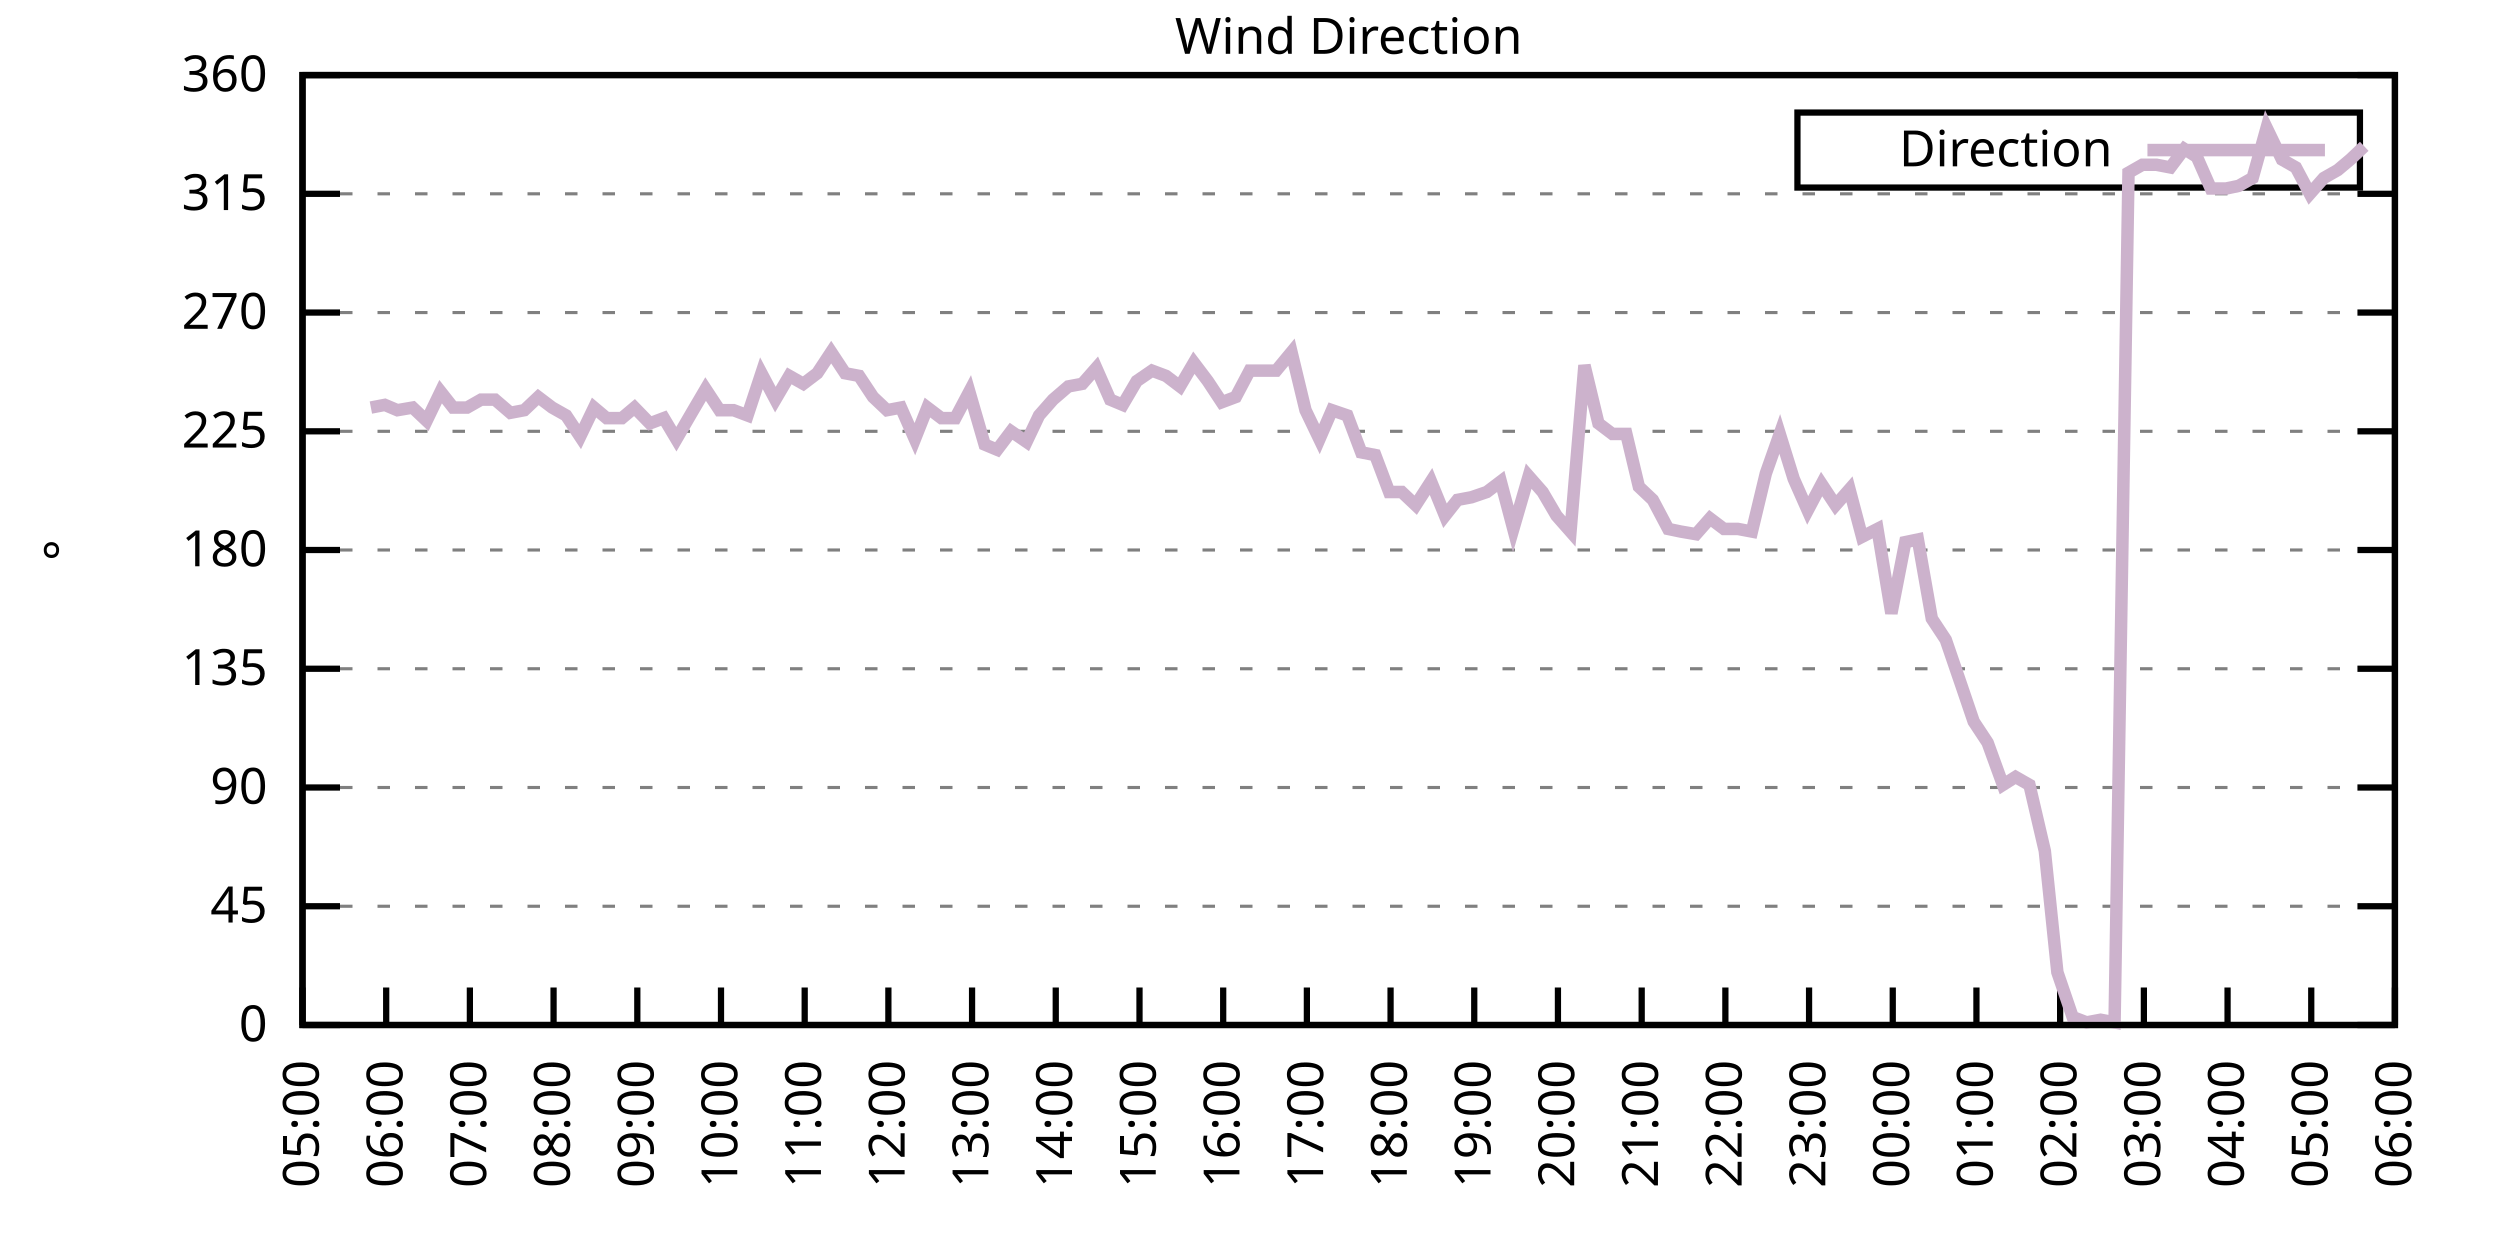
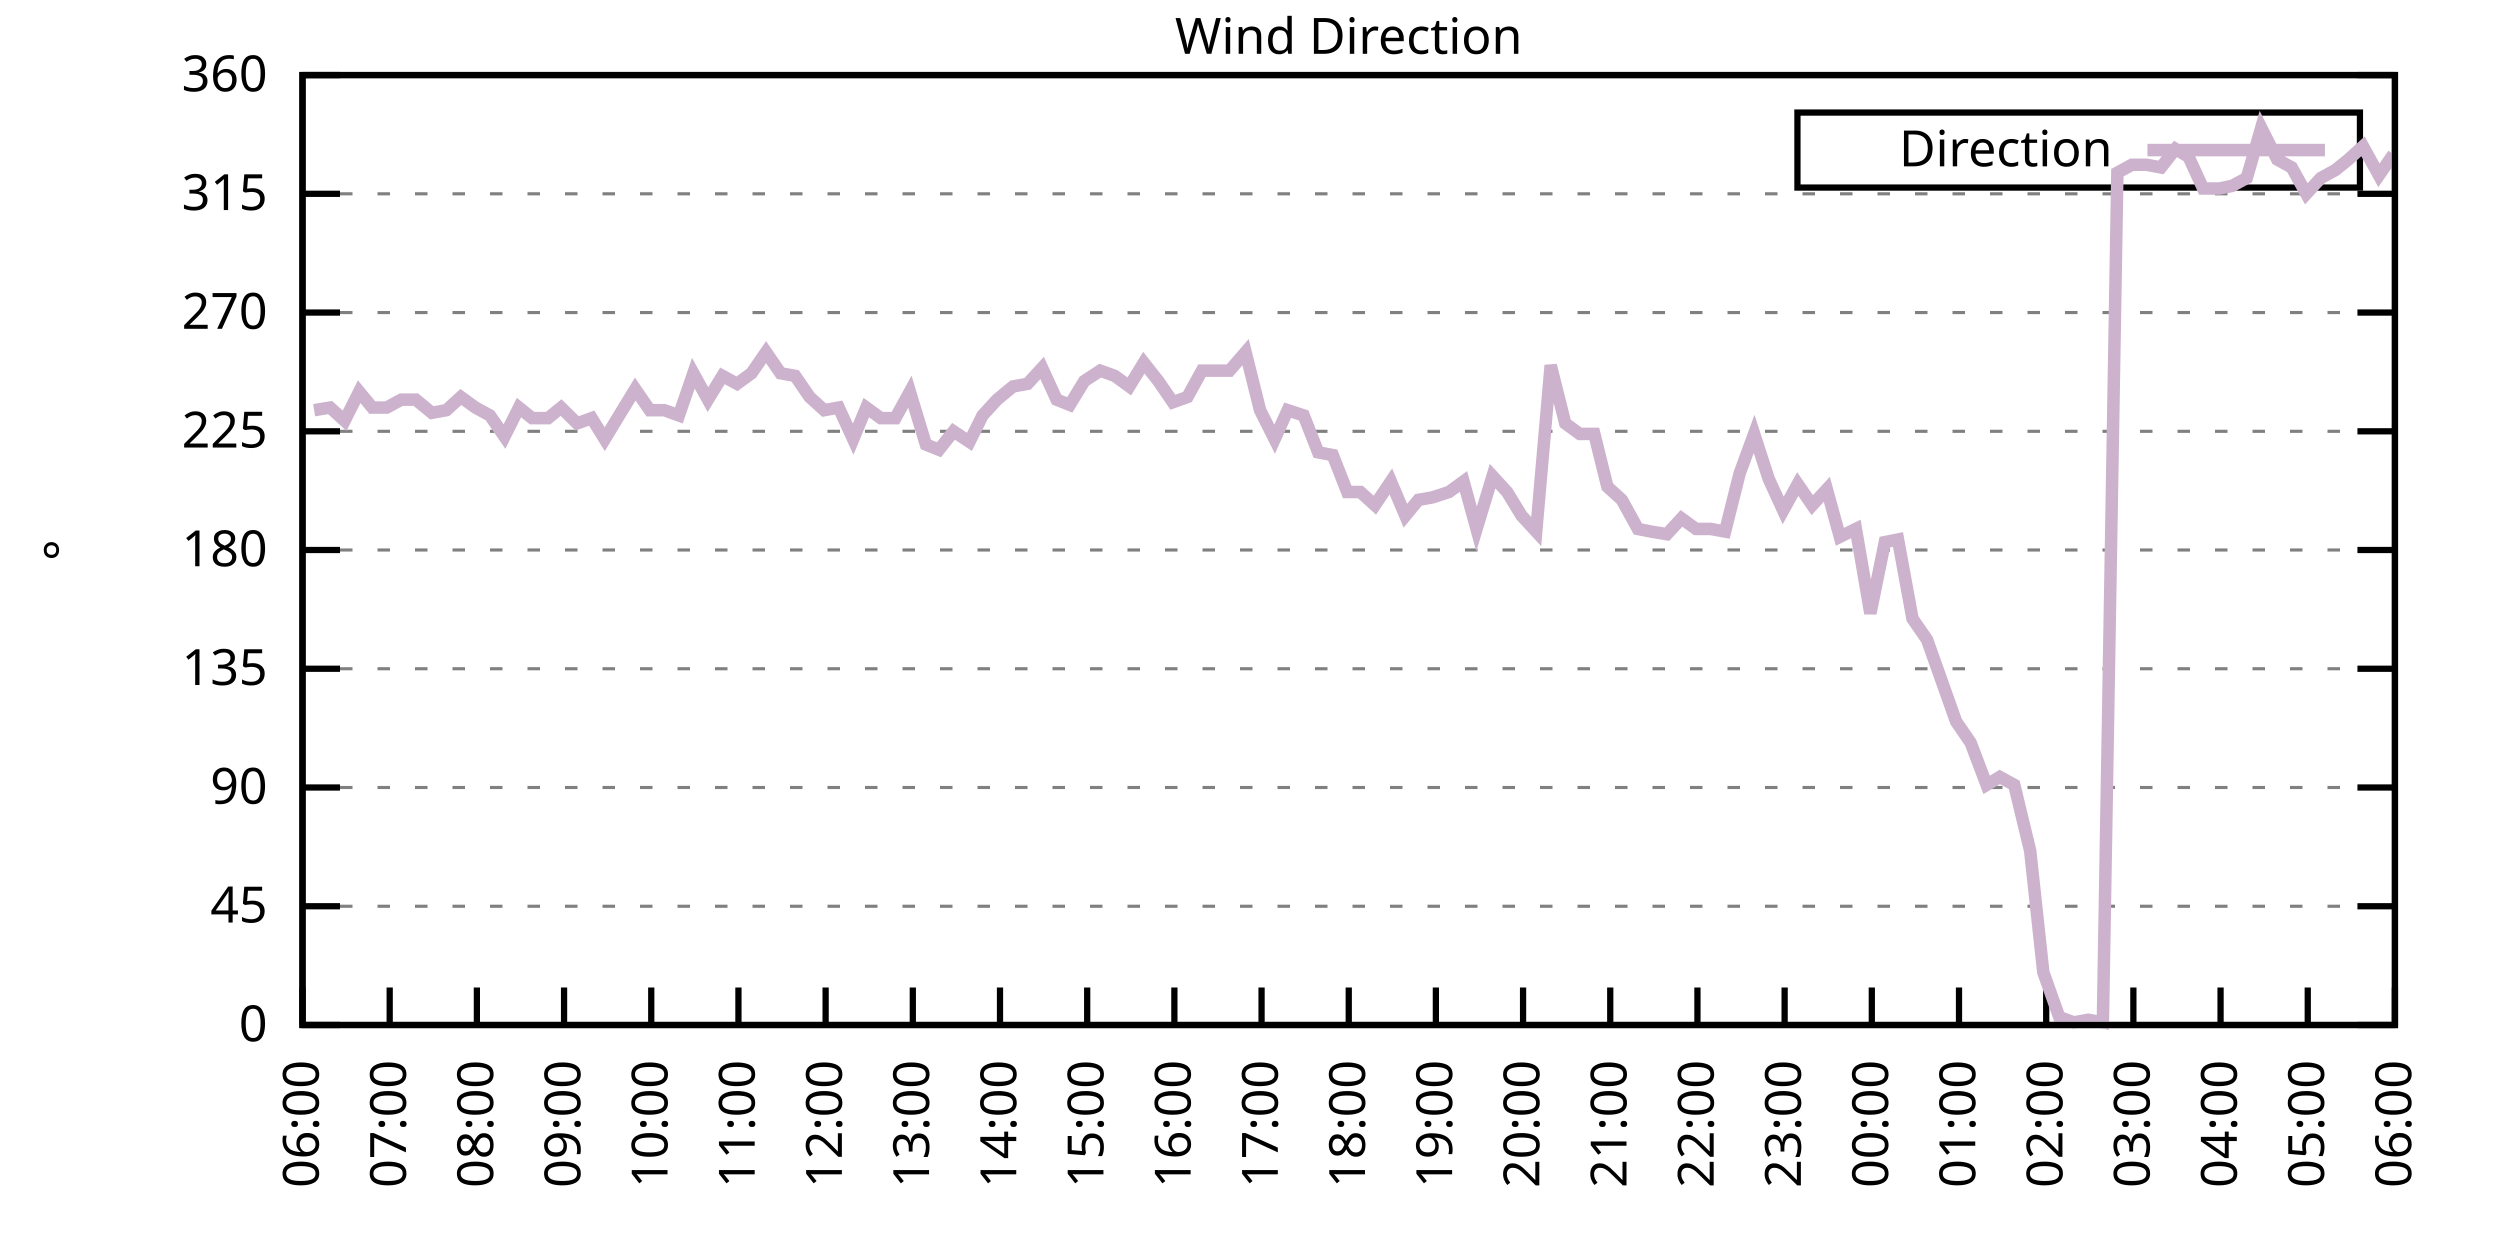
<svg xmlns="http://www.w3.org/2000/svg" xmlns:xlink="http://www.w3.org/1999/xlink" width="400" height="200" viewBox="0 0 400 200">
  <g id="gnuplot_canvas">
    <rect x="0" y="0" width="400" height="200" fill="none" />
    <defs>
      <circle id="gpDot" r="0.5" stroke-width="0.5" stroke="currentColor" />
      <path id="gpPt0" stroke-width="0.333" stroke="currentColor" d="M-1,0 h2 M0,-1 v2" />
      <path id="gpPt1" stroke-width="0.333" stroke="currentColor" d="M-1,-1 L1,1 M1,-1 L-1,1" />
      <path id="gpPt2" stroke-width="0.333" stroke="currentColor" d="M-1,0 L1,0 M0,-1 L0,1 M-1,-1 L1,1 M-1,1 L1,-1" />
      <rect id="gpPt3" stroke-width="0.333" stroke="currentColor" x="-1" y="-1" width="2" height="2" />
      <rect id="gpPt4" stroke-width="0.333" stroke="currentColor" fill="currentColor" x="-1" y="-1" width="2" height="2" />
      <circle id="gpPt5" stroke-width="0.333" stroke="currentColor" cx="0" cy="0" r="1" />
      <use xlink:href="#gpPt5" id="gpPt6" fill="currentColor" stroke="none" />
      <path id="gpPt7" stroke-width="0.333" stroke="currentColor" d="M0,-1.33 L-1.33,0.67 L1.33,0.67 z" />
      <use xlink:href="#gpPt7" id="gpPt8" fill="currentColor" stroke="none" />
      <use xlink:href="#gpPt7" id="gpPt9" stroke="currentColor" transform="rotate(180)" />
      <use xlink:href="#gpPt9" id="gpPt10" fill="currentColor" stroke="none" />
      <use xlink:href="#gpPt3" id="gpPt11" stroke="currentColor" transform="rotate(45)" />
      <use xlink:href="#gpPt11" id="gpPt12" fill="currentColor" stroke="none" />
      <path id="gpPt13" stroke-width="0.333" stroke="currentColor" d="M0,1.330 L1.265,0.411 L0.782,-1.067 L-0.782,-1.076 L-1.265,0.411 z" />
      <use xlink:href="#gpPt13" id="gpPt14" fill="currentColor" stroke="none" />
      <filter id="textbox" filterUnits="objectBoundingBox" x="0" y="0" height="1" width="1">
        <feFlood flood-color="white" flood-opacity="1" result="bgnd" />
        <feComposite in="SourceGraphic" in2="bgnd" operator="atop" />
      </filter>
      <filter id="greybox" filterUnits="objectBoundingBox" x="0" y="0" height="1" width="1">
        <feFlood flood-color="lightgrey" flood-opacity="1" result="grey" />
        <feComposite in="SourceGraphic" in2="grey" operator="atop" />
      </filter>
    </defs>
    <g fill="none" color="white" stroke="currentColor" stroke-width="1.00" stroke-linecap="butt" stroke-linejoin="miter">
</g>
    <g fill="none" color="black" stroke="currentColor" stroke-width="1.00" stroke-linecap="butt" stroke-linejoin="miter">
      <g stroke="none" shape-rendering="crispEdges">
        <polygon fill="rgb(255, 255, 255)" points="48.40,164.00 383.18,164.00 383.18,12.02 48.40,12.02 " />
      </g>
    </g>
    <g fill="none" color="black" stroke="currentColor" stroke-width="1.00" stroke-linecap="butt" stroke-linejoin="miter">
</g>
    <g fill="none" color="black" stroke="black" stroke-width="0.50" stroke-linecap="butt" stroke-linejoin="miter">
</g>
    <g fill="none" color="gray" stroke="currentColor" stroke-width="0.50" stroke-linecap="butt" stroke-linejoin="miter">
      <path stroke="gray" stroke-dasharray="2,4" class="gridline" d="M48.40,164.00 L383.19,164.00  " />
    </g>
    <g fill="none" color="gray" stroke="gray" stroke-width="1.00" stroke-linecap="butt" stroke-linejoin="miter">
</g>
    <g fill="none" color="black" stroke="currentColor" stroke-width="1.00" stroke-linecap="butt" stroke-linejoin="miter">
      <path stroke="black" d="M48.40,164.00 L54.40,164.00 M383.19,164.00 L377.19,164.00  " />
      <g transform="translate(42.80,166.60)" stroke="none" fill="black" font-family="Sans" font-size="8.00" text-anchor="end">
        <text>
          <tspan font-family="Sans"> 0</tspan>
        </text>
      </g>
    </g>
    <g fill="none" color="black" stroke="currentColor" stroke-width="1.00" stroke-linecap="butt" stroke-linejoin="miter">
</g>
    <g fill="none" color="black" stroke="black" stroke-width="0.50" stroke-linecap="butt" stroke-linejoin="miter">
</g>
    <g fill="none" color="gray" stroke="currentColor" stroke-width="0.50" stroke-linecap="butt" stroke-linejoin="miter">
      <path stroke="gray" stroke-dasharray="2,4" class="gridline" d="M48.40,145.00 L383.19,145.00  " />
    </g>
    <g fill="none" color="gray" stroke="gray" stroke-width="1.00" stroke-linecap="butt" stroke-linejoin="miter">
</g>
    <g fill="none" color="black" stroke="currentColor" stroke-width="1.00" stroke-linecap="butt" stroke-linejoin="miter">
      <path stroke="black" d="M48.40,145.00 L54.40,145.00 M383.19,145.00 L377.19,145.00  " />
      <g transform="translate(42.80,147.60)" stroke="none" fill="black" font-family="Sans" font-size="8.00" text-anchor="end">
        <text>
          <tspan font-family="Sans"> 45</tspan>
        </text>
      </g>
    </g>
    <g fill="none" color="black" stroke="currentColor" stroke-width="1.00" stroke-linecap="butt" stroke-linejoin="miter">
</g>
    <g fill="none" color="black" stroke="black" stroke-width="0.50" stroke-linecap="butt" stroke-linejoin="miter">
</g>
    <g fill="none" color="gray" stroke="currentColor" stroke-width="0.50" stroke-linecap="butt" stroke-linejoin="miter">
      <path stroke="gray" stroke-dasharray="2,4" class="gridline" d="M48.40,126.00 L383.19,126.00  " />
    </g>
    <g fill="none" color="gray" stroke="gray" stroke-width="1.00" stroke-linecap="butt" stroke-linejoin="miter">
</g>
    <g fill="none" color="black" stroke="currentColor" stroke-width="1.00" stroke-linecap="butt" stroke-linejoin="miter">
      <path stroke="black" d="M48.40,126.00 L54.40,126.00 M383.19,126.00 L377.19,126.00  " />
      <g transform="translate(42.80,128.60)" stroke="none" fill="black" font-family="Sans" font-size="8.00" text-anchor="end">
        <text>
          <tspan font-family="Sans"> 90</tspan>
        </text>
      </g>
    </g>
    <g fill="none" color="black" stroke="currentColor" stroke-width="1.00" stroke-linecap="butt" stroke-linejoin="miter">
</g>
    <g fill="none" color="black" stroke="black" stroke-width="0.50" stroke-linecap="butt" stroke-linejoin="miter">
</g>
    <g fill="none" color="gray" stroke="currentColor" stroke-width="0.50" stroke-linecap="butt" stroke-linejoin="miter">
      <path stroke="gray" stroke-dasharray="2,4" class="gridline" d="M48.40,107.00 L383.19,107.00  " />
    </g>
    <g fill="none" color="gray" stroke="gray" stroke-width="1.00" stroke-linecap="butt" stroke-linejoin="miter">
</g>
    <g fill="none" color="black" stroke="currentColor" stroke-width="1.00" stroke-linecap="butt" stroke-linejoin="miter">
      <path stroke="black" d="M48.40,107.00 L54.40,107.00 M383.19,107.00 L377.19,107.00  " />
      <g transform="translate(42.80,109.60)" stroke="none" fill="black" font-family="Sans" font-size="8.00" text-anchor="end">
        <text>
          <tspan font-family="Sans"> 135</tspan>
        </text>
      </g>
    </g>
    <g fill="none" color="black" stroke="currentColor" stroke-width="1.00" stroke-linecap="butt" stroke-linejoin="miter">
</g>
    <g fill="none" color="black" stroke="black" stroke-width="0.50" stroke-linecap="butt" stroke-linejoin="miter">
</g>
    <g fill="none" color="gray" stroke="currentColor" stroke-width="0.50" stroke-linecap="butt" stroke-linejoin="miter">
      <path stroke="gray" stroke-dasharray="2,4" class="gridline" d="M48.40,88.00 L383.19,88.00  " />
    </g>
    <g fill="none" color="gray" stroke="gray" stroke-width="1.00" stroke-linecap="butt" stroke-linejoin="miter">
</g>
    <g fill="none" color="black" stroke="currentColor" stroke-width="1.00" stroke-linecap="butt" stroke-linejoin="miter">
      <path stroke="black" d="M48.40,88.00 L54.40,88.00 M383.19,88.00 L377.19,88.00  " />
      <g transform="translate(42.80,90.60)" stroke="none" fill="black" font-family="Sans" font-size="8.00" text-anchor="end">
        <text>
          <tspan font-family="Sans"> 180</tspan>
        </text>
      </g>
    </g>
    <g fill="none" color="black" stroke="currentColor" stroke-width="1.00" stroke-linecap="butt" stroke-linejoin="miter">
</g>
    <g fill="none" color="black" stroke="black" stroke-width="0.50" stroke-linecap="butt" stroke-linejoin="miter">
</g>
    <g fill="none" color="gray" stroke="currentColor" stroke-width="0.50" stroke-linecap="butt" stroke-linejoin="miter">
      <path stroke="gray" stroke-dasharray="2,4" class="gridline" d="M48.40,69.01 L383.19,69.01  " />
    </g>
    <g fill="none" color="gray" stroke="gray" stroke-width="1.00" stroke-linecap="butt" stroke-linejoin="miter">
</g>
    <g fill="none" color="black" stroke="currentColor" stroke-width="1.00" stroke-linecap="butt" stroke-linejoin="miter">
      <path stroke="black" d="M48.40,69.01 L54.40,69.01 M383.19,69.01 L377.19,69.01  " />
      <g transform="translate(42.80,71.61)" stroke="none" fill="black" font-family="Sans" font-size="8.00" text-anchor="end">
        <text>
          <tspan font-family="Sans"> 225</tspan>
        </text>
      </g>
    </g>
    <g fill="none" color="black" stroke="currentColor" stroke-width="1.00" stroke-linecap="butt" stroke-linejoin="miter">
</g>
    <g fill="none" color="black" stroke="black" stroke-width="0.50" stroke-linecap="butt" stroke-linejoin="miter">
</g>
    <g fill="none" color="gray" stroke="currentColor" stroke-width="0.50" stroke-linecap="butt" stroke-linejoin="miter">
      <path stroke="gray" stroke-dasharray="2,4" class="gridline" d="M48.40,50.01 L383.19,50.01  " />
    </g>
    <g fill="none" color="gray" stroke="gray" stroke-width="1.00" stroke-linecap="butt" stroke-linejoin="miter">
</g>
    <g fill="none" color="black" stroke="currentColor" stroke-width="1.00" stroke-linecap="butt" stroke-linejoin="miter">
      <path stroke="black" d="M48.40,50.01 L54.40,50.01 M383.19,50.01 L377.19,50.01  " />
      <g transform="translate(42.80,52.61)" stroke="none" fill="black" font-family="Sans" font-size="8.00" text-anchor="end">
        <text>
          <tspan font-family="Sans"> 270</tspan>
        </text>
      </g>
    </g>
    <g fill="none" color="black" stroke="currentColor" stroke-width="1.00" stroke-linecap="butt" stroke-linejoin="miter">
</g>
    <g fill="none" color="black" stroke="black" stroke-width="0.50" stroke-linecap="butt" stroke-linejoin="miter">
</g>
    <g fill="none" color="gray" stroke="currentColor" stroke-width="0.50" stroke-linecap="butt" stroke-linejoin="miter">
      <path stroke="gray" stroke-dasharray="2,4" class="gridline" d="M48.40,31.01 L383.19,31.01  " />
    </g>
    <g fill="none" color="gray" stroke="gray" stroke-width="1.00" stroke-linecap="butt" stroke-linejoin="miter">
</g>
    <g fill="none" color="black" stroke="currentColor" stroke-width="1.00" stroke-linecap="butt" stroke-linejoin="miter">
      <path stroke="black" d="M48.40,31.01 L54.40,31.01 M383.19,31.01 L377.19,31.01  " />
      <g transform="translate(42.80,33.61)" stroke="none" fill="black" font-family="Sans" font-size="8.00" text-anchor="end">
        <text>
          <tspan font-family="Sans"> 315</tspan>
        </text>
      </g>
    </g>
    <g fill="none" color="black" stroke="currentColor" stroke-width="1.00" stroke-linecap="butt" stroke-linejoin="miter">
</g>
    <g fill="none" color="black" stroke="black" stroke-width="0.50" stroke-linecap="butt" stroke-linejoin="miter">
</g>
    <g fill="none" color="gray" stroke="currentColor" stroke-width="0.50" stroke-linecap="butt" stroke-linejoin="miter">
      <path stroke="gray" stroke-dasharray="2,4" class="gridline" d="M48.40,12.01 L383.19,12.01  " />
    </g>
    <g fill="none" color="gray" stroke="gray" stroke-width="1.00" stroke-linecap="butt" stroke-linejoin="miter">
</g>
    <g fill="none" color="black" stroke="currentColor" stroke-width="1.00" stroke-linecap="butt" stroke-linejoin="miter">
      <path stroke="black" d="M48.40,12.01 L54.40,12.01 M383.19,12.01 L377.19,12.01  " />
      <g transform="translate(42.80,14.61)" stroke="none" fill="black" font-family="Sans" font-size="8.00" text-anchor="end">
        <text>
          <tspan font-family="Sans"> 360</tspan>
        </text>
      </g>
    </g>
    <g fill="none" color="black" stroke="currentColor" stroke-width="1.00" stroke-linecap="butt" stroke-linejoin="miter">
      <path stroke="black" d="M48.40,164.00 L48.40,158.00  " />
      <g transform="translate(51.00,169.60) rotate(270.00)" stroke="none" fill="black" font-family="Sans" font-size="8.00" text-anchor="end">
        <text>
-           <tspan font-family="Sans">05:00</tspan>
-         </text>
-       </g>
-     </g>
-     <g fill="none" color="black" stroke="currentColor" stroke-width="1.00" stroke-linecap="butt" stroke-linejoin="miter">
-       <path stroke="black" d="M61.79,164.00 L61.79,158.00  " />
-       <g transform="translate(64.39,169.60) rotate(270.00)" stroke="none" fill="black" font-family="Sans" font-size="8.00" text-anchor="end">
-         <text>
          <tspan font-family="Sans">06:00</tspan>
        </text>
      </g>
    </g>
    <g fill="none" color="black" stroke="currentColor" stroke-width="1.00" stroke-linecap="butt" stroke-linejoin="miter">
-       <path stroke="black" d="M75.18,164.00 L75.18,158.00  " />
-       <g transform="translate(77.78,169.60) rotate(270.00)" stroke="none" fill="black" font-family="Sans" font-size="8.00" text-anchor="end">
+       <path stroke="black" d="M62.35,164.00 L62.35,158.00  " />
+       <g transform="translate(64.95,169.60) rotate(270.00)" stroke="none" fill="black" font-family="Sans" font-size="8.00" text-anchor="end">
        <text>
          <tspan font-family="Sans">07:00</tspan>
        </text>
      </g>
    </g>
    <g fill="none" color="black" stroke="currentColor" stroke-width="1.00" stroke-linecap="butt" stroke-linejoin="miter">
-       <path stroke="black" d="M88.57,164.00 L88.57,158.00  " />
-       <g transform="translate(91.17,169.60) rotate(270.00)" stroke="none" fill="black" font-family="Sans" font-size="8.00" text-anchor="end">
+       <path stroke="black" d="M76.30,164.00 L76.30,158.00  " />
+       <g transform="translate(78.90,169.60) rotate(270.00)" stroke="none" fill="black" font-family="Sans" font-size="8.00" text-anchor="end">
        <text>
          <tspan font-family="Sans">08:00</tspan>
        </text>
      </g>
    </g>
    <g fill="none" color="black" stroke="currentColor" stroke-width="1.00" stroke-linecap="butt" stroke-linejoin="miter">
-       <path stroke="black" d="M101.97,164.00 L101.97,158.00  " />
-       <g transform="translate(104.57,169.60) rotate(270.00)" stroke="none" fill="black" font-family="Sans" font-size="8.00" text-anchor="end">
+       <path stroke="black" d="M90.25,164.00 L90.25,158.00  " />
+       <g transform="translate(92.85,169.60) rotate(270.00)" stroke="none" fill="black" font-family="Sans" font-size="8.00" text-anchor="end">
        <text>
          <tspan font-family="Sans">09:00</tspan>
        </text>
      </g>
    </g>
    <g fill="none" color="black" stroke="currentColor" stroke-width="1.00" stroke-linecap="butt" stroke-linejoin="miter">
-       <path stroke="black" d="M115.36,164.00 L115.36,158.00  " />
-       <g transform="translate(117.96,169.60) rotate(270.00)" stroke="none" fill="black" font-family="Sans" font-size="8.00" text-anchor="end">
+       <path stroke="black" d="M104.20,164.00 L104.20,158.00  " />
+       <g transform="translate(106.80,169.60) rotate(270.00)" stroke="none" fill="black" font-family="Sans" font-size="8.00" text-anchor="end">
        <text>
          <tspan font-family="Sans">10:00</tspan>
        </text>
      </g>
    </g>
    <g fill="none" color="black" stroke="currentColor" stroke-width="1.00" stroke-linecap="butt" stroke-linejoin="miter">
-       <path stroke="black" d="M128.75,164.00 L128.75,158.00  " />
-       <g transform="translate(131.35,169.60) rotate(270.00)" stroke="none" fill="black" font-family="Sans" font-size="8.00" text-anchor="end">
+       <path stroke="black" d="M118.15,164.00 L118.15,158.00  " />
+       <g transform="translate(120.75,169.60) rotate(270.00)" stroke="none" fill="black" font-family="Sans" font-size="8.00" text-anchor="end">
        <text>
          <tspan font-family="Sans">11:00</tspan>
        </text>
      </g>
    </g>
    <g fill="none" color="black" stroke="currentColor" stroke-width="1.00" stroke-linecap="butt" stroke-linejoin="miter">
-       <path stroke="black" d="M142.14,164.00 L142.14,158.00  " />
-       <g transform="translate(144.74,169.60) rotate(270.00)" stroke="none" fill="black" font-family="Sans" font-size="8.00" text-anchor="end">
+       <path stroke="black" d="M132.10,164.00 L132.10,158.00  " />
+       <g transform="translate(134.70,169.60) rotate(270.00)" stroke="none" fill="black" font-family="Sans" font-size="8.00" text-anchor="end">
        <text>
          <tspan font-family="Sans">12:00</tspan>
        </text>
      </g>
    </g>
    <g fill="none" color="black" stroke="currentColor" stroke-width="1.00" stroke-linecap="butt" stroke-linejoin="miter">
-       <path stroke="black" d="M155.53,164.00 L155.53,158.00  " />
-       <g transform="translate(158.13,169.60) rotate(270.00)" stroke="none" fill="black" font-family="Sans" font-size="8.00" text-anchor="end">
+       <path stroke="black" d="M146.05,164.00 L146.05,158.00  " />
+       <g transform="translate(148.65,169.60) rotate(270.00)" stroke="none" fill="black" font-family="Sans" font-size="8.00" text-anchor="end">
        <text>
          <tspan font-family="Sans">13:00</tspan>
        </text>
      </g>
    </g>
    <g fill="none" color="black" stroke="currentColor" stroke-width="1.00" stroke-linecap="butt" stroke-linejoin="miter">
-       <path stroke="black" d="M168.92,164.00 L168.92,158.00  " />
-       <g transform="translate(171.52,169.60) rotate(270.00)" stroke="none" fill="black" font-family="Sans" font-size="8.00" text-anchor="end">
+       <path stroke="black" d="M160.00,164.00 L160.00,158.00  " />
+       <g transform="translate(162.60,169.60) rotate(270.00)" stroke="none" fill="black" font-family="Sans" font-size="8.00" text-anchor="end">
        <text>
          <tspan font-family="Sans">14:00</tspan>
        </text>
      </g>
    </g>
    <g fill="none" color="black" stroke="currentColor" stroke-width="1.00" stroke-linecap="butt" stroke-linejoin="miter">
-       <path stroke="black" d="M182.32,164.00 L182.32,158.00  " />
-       <g transform="translate(184.92,169.60) rotate(270.00)" stroke="none" fill="black" font-family="Sans" font-size="8.00" text-anchor="end">
+       <path stroke="black" d="M173.95,164.00 L173.95,158.00  " />
+       <g transform="translate(176.55,169.60) rotate(270.00)" stroke="none" fill="black" font-family="Sans" font-size="8.00" text-anchor="end">
        <text>
          <tspan font-family="Sans">15:00</tspan>
        </text>
      </g>
    </g>
    <g fill="none" color="black" stroke="currentColor" stroke-width="1.00" stroke-linecap="butt" stroke-linejoin="miter">
-       <path stroke="black" d="M195.71,164.00 L195.71,158.00  " />
-       <g transform="translate(198.31,169.60) rotate(270.00)" stroke="none" fill="black" font-family="Sans" font-size="8.00" text-anchor="end">
+       <path stroke="black" d="M187.90,164.00 L187.90,158.00  " />
+       <g transform="translate(190.50,169.60) rotate(270.00)" stroke="none" fill="black" font-family="Sans" font-size="8.00" text-anchor="end">
        <text>
          <tspan font-family="Sans">16:00</tspan>
        </text>
      </g>
    </g>
    <g fill="none" color="black" stroke="currentColor" stroke-width="1.00" stroke-linecap="butt" stroke-linejoin="miter">
-       <path stroke="black" d="M209.10,164.00 L209.10,158.00  " />
-       <g transform="translate(211.70,169.60) rotate(270.00)" stroke="none" fill="black" font-family="Sans" font-size="8.00" text-anchor="end">
+       <path stroke="black" d="M201.85,164.00 L201.85,158.00  " />
+       <g transform="translate(204.45,169.60) rotate(270.00)" stroke="none" fill="black" font-family="Sans" font-size="8.00" text-anchor="end">
        <text>
          <tspan font-family="Sans">17:00</tspan>
        </text>
      </g>
    </g>
    <g fill="none" color="black" stroke="currentColor" stroke-width="1.00" stroke-linecap="butt" stroke-linejoin="miter">
-       <path stroke="black" d="M222.49,164.00 L222.49,158.00  " />
-       <g transform="translate(225.09,169.60) rotate(270.00)" stroke="none" fill="black" font-family="Sans" font-size="8.00" text-anchor="end">
+       <path stroke="black" d="M215.80,164.00 L215.80,158.00  " />
+       <g transform="translate(218.40,169.60) rotate(270.00)" stroke="none" fill="black" font-family="Sans" font-size="8.00" text-anchor="end">
        <text>
          <tspan font-family="Sans">18:00</tspan>
        </text>
      </g>
    </g>
    <g fill="none" color="black" stroke="currentColor" stroke-width="1.00" stroke-linecap="butt" stroke-linejoin="miter">
-       <path stroke="black" d="M235.88,164.00 L235.88,158.00  " />
-       <g transform="translate(238.48,169.60) rotate(270.00)" stroke="none" fill="black" font-family="Sans" font-size="8.00" text-anchor="end">
+       <path stroke="black" d="M229.74,164.00 L229.74,158.00  " />
+       <g transform="translate(232.34,169.60) rotate(270.00)" stroke="none" fill="black" font-family="Sans" font-size="8.00" text-anchor="end">
        <text>
          <tspan font-family="Sans">19:00</tspan>
        </text>
      </g>
    </g>
    <g fill="none" color="black" stroke="currentColor" stroke-width="1.00" stroke-linecap="butt" stroke-linejoin="miter">
-       <path stroke="black" d="M249.27,164.00 L249.27,158.00  " />
-       <g transform="translate(251.87,169.60) rotate(270.00)" stroke="none" fill="black" font-family="Sans" font-size="8.00" text-anchor="end">
+       <path stroke="black" d="M243.69,164.00 L243.69,158.00  " />
+       <g transform="translate(246.29,169.60) rotate(270.00)" stroke="none" fill="black" font-family="Sans" font-size="8.00" text-anchor="end">
        <text>
          <tspan font-family="Sans">20:00</tspan>
        </text>
      </g>
    </g>
    <g fill="none" color="black" stroke="currentColor" stroke-width="1.00" stroke-linecap="butt" stroke-linejoin="miter">
-       <path stroke="black" d="M262.67,164.00 L262.67,158.00  " />
-       <g transform="translate(265.27,169.60) rotate(270.00)" stroke="none" fill="black" font-family="Sans" font-size="8.00" text-anchor="end">
+       <path stroke="black" d="M257.64,164.00 L257.64,158.00  " />
+       <g transform="translate(260.24,169.60) rotate(270.00)" stroke="none" fill="black" font-family="Sans" font-size="8.00" text-anchor="end">
        <text>
          <tspan font-family="Sans">21:00</tspan>
        </text>
      </g>
    </g>
    <g fill="none" color="black" stroke="currentColor" stroke-width="1.00" stroke-linecap="butt" stroke-linejoin="miter">
-       <path stroke="black" d="M276.06,164.00 L276.06,158.00  " />
-       <g transform="translate(278.66,169.60) rotate(270.00)" stroke="none" fill="black" font-family="Sans" font-size="8.00" text-anchor="end">
+       <path stroke="black" d="M271.59,164.00 L271.59,158.00  " />
+       <g transform="translate(274.19,169.60) rotate(270.00)" stroke="none" fill="black" font-family="Sans" font-size="8.00" text-anchor="end">
        <text>
          <tspan font-family="Sans">22:00</tspan>
        </text>
      </g>
    </g>
    <g fill="none" color="black" stroke="currentColor" stroke-width="1.00" stroke-linecap="butt" stroke-linejoin="miter">
-       <path stroke="black" d="M289.45,164.00 L289.45,158.00  " />
-       <g transform="translate(292.05,169.60) rotate(270.00)" stroke="none" fill="black" font-family="Sans" font-size="8.00" text-anchor="end">
+       <path stroke="black" d="M285.54,164.00 L285.54,158.00  " />
+       <g transform="translate(288.14,169.60) rotate(270.00)" stroke="none" fill="black" font-family="Sans" font-size="8.00" text-anchor="end">
        <text>
          <tspan font-family="Sans">23:00</tspan>
        </text>
      </g>
    </g>
    <g fill="none" color="black" stroke="currentColor" stroke-width="1.00" stroke-linecap="butt" stroke-linejoin="miter">
-       <path stroke="black" d="M302.84,164.00 L302.84,158.00  " />
-       <g transform="translate(305.44,169.60) rotate(270.00)" stroke="none" fill="black" font-family="Sans" font-size="8.00" text-anchor="end">
+       <path stroke="black" d="M299.49,164.00 L299.49,158.00  " />
+       <g transform="translate(302.09,169.60) rotate(270.00)" stroke="none" fill="black" font-family="Sans" font-size="8.00" text-anchor="end">
        <text>
          <tspan font-family="Sans">00:00</tspan>
        </text>
      </g>
    </g>
    <g fill="none" color="black" stroke="currentColor" stroke-width="1.00" stroke-linecap="butt" stroke-linejoin="miter">
-       <path stroke="black" d="M316.23,164.00 L316.23,158.00  " />
-       <g transform="translate(318.83,169.60) rotate(270.00)" stroke="none" fill="black" font-family="Sans" font-size="8.00" text-anchor="end">
+       <path stroke="black" d="M313.44,164.00 L313.44,158.00  " />
+       <g transform="translate(316.04,169.60) rotate(270.00)" stroke="none" fill="black" font-family="Sans" font-size="8.00" text-anchor="end">
        <text>
          <tspan font-family="Sans">01:00</tspan>
        </text>
      </g>
    </g>
    <g fill="none" color="black" stroke="currentColor" stroke-width="1.00" stroke-linecap="butt" stroke-linejoin="miter">
-       <path stroke="black" d="M329.62,164.00 L329.62,158.00  " />
-       <g transform="translate(332.22,169.60) rotate(270.00)" stroke="none" fill="black" font-family="Sans" font-size="8.00" text-anchor="end">
+       <path stroke="black" d="M327.39,164.00 L327.39,158.00  " />
+       <g transform="translate(329.99,169.60) rotate(270.00)" stroke="none" fill="black" font-family="Sans" font-size="8.00" text-anchor="end">
        <text>
          <tspan font-family="Sans">02:00</tspan>
        </text>
      </g>
    </g>
    <g fill="none" color="black" stroke="currentColor" stroke-width="1.00" stroke-linecap="butt" stroke-linejoin="miter">
-       <path stroke="black" d="M343.02,164.00 L343.02,158.00  " />
-       <g transform="translate(345.62,169.60) rotate(270.00)" stroke="none" fill="black" font-family="Sans" font-size="8.00" text-anchor="end">
+       <path stroke="black" d="M341.34,164.00 L341.34,158.00  " />
+       <g transform="translate(343.94,169.60) rotate(270.00)" stroke="none" fill="black" font-family="Sans" font-size="8.00" text-anchor="end">
        <text>
          <tspan font-family="Sans">03:00</tspan>
        </text>
      </g>
    </g>
    <g fill="none" color="black" stroke="currentColor" stroke-width="1.00" stroke-linecap="butt" stroke-linejoin="miter">
-       <path stroke="black" d="M356.41,164.00 L356.41,158.00  " />
-       <g transform="translate(359.01,169.60) rotate(270.00)" stroke="none" fill="black" font-family="Sans" font-size="8.00" text-anchor="end">
+       <path stroke="black" d="M355.29,164.00 L355.29,158.00  " />
+       <g transform="translate(357.89,169.60) rotate(270.00)" stroke="none" fill="black" font-family="Sans" font-size="8.00" text-anchor="end">
        <text>
          <tspan font-family="Sans">04:00</tspan>
        </text>
      </g>
    </g>
    <g fill="none" color="black" stroke="currentColor" stroke-width="1.00" stroke-linecap="butt" stroke-linejoin="miter">
-       <path stroke="black" d="M369.80,164.00 L369.80,158.00  " />
-       <g transform="translate(372.40,169.60) rotate(270.00)" stroke="none" fill="black" font-family="Sans" font-size="8.00" text-anchor="end">
+       <path stroke="black" d="M369.24,164.00 L369.24,158.00  " />
+       <g transform="translate(371.84,169.60) rotate(270.00)" stroke="none" fill="black" font-family="Sans" font-size="8.00" text-anchor="end">
        <text>
          <tspan font-family="Sans">05:00</tspan>
        </text>
      </g>
    </g>
    <g fill="none" color="black" stroke="currentColor" stroke-width="1.00" stroke-linecap="butt" stroke-linejoin="miter">
      <path stroke="black" d="M383.19,164.00 L383.19,158.00  " />
      <g transform="translate(385.79,169.60) rotate(270.00)" stroke="none" fill="black" font-family="Sans" font-size="8.00" text-anchor="end">
        <text>
          <tspan font-family="Sans">06:00</tspan>
        </text>
      </g>
    </g>
    <g fill="none" color="black" stroke="currentColor" stroke-width="1.00" stroke-linecap="butt" stroke-linejoin="miter">
</g>
    <g fill="none" color="black" stroke="currentColor" stroke-width="1.00" stroke-linecap="butt" stroke-linejoin="miter">
      <path stroke="black" d="M48.40,12.01 L48.40,164.00 L383.19,164.00 L383.19,12.01 L48.40,12.01 Z  " />
    </g>
    <g fill="none" color="black" stroke="currentColor" stroke-width="1.00" stroke-linecap="butt" stroke-linejoin="miter">
</g>
    <g fill="none" color="black" stroke="currentColor" stroke-width="1.00" stroke-linecap="butt" stroke-linejoin="miter">
      <path stroke="black" d="M287.59,30.01 L287.59,18.01 L377.59,18.01 L377.59,30.01 L287.59,30.01 Z  " />
    </g>
    <g id="Wind_direction_plot_1">
      <g fill="none" color="white" stroke="black" stroke-width="2.00" stroke-linecap="butt" stroke-linejoin="miter">
</g>
      <g fill="none" color="black" stroke="currentColor" stroke-width="2.00" stroke-linecap="butt" stroke-linejoin="miter">
        <g transform="translate(337.99,26.61)" stroke="none" fill="black" font-family="Sans" font-size="8.00" text-anchor="end">
          <text>
            <tspan font-family="Sans">Direction</tspan>
          </text>
        </g>
      </g>
      <g fill="none" color="black" stroke="currentColor" stroke-width="2.00" stroke-linecap="butt" stroke-linejoin="miter">
-         <path stroke="rgb(204, 178, 204)" d="M343.59,24.01 L371.99,24.01 M59.34,65.21 L61.57,64.78 L63.58,65.63 L66.03,65.21 L68.26,67.32 L70.50,62.67   L72.50,65.21 L74.74,65.21 L76.97,63.94 L79.20,63.94 L81.66,66.05 L83.89,65.63 L86.12,63.52 L88.35,65.21   L90.58,66.47 L92.82,69.85 L95.05,65.21 L97.06,66.90 L99.51,66.90 L101.52,65.21 L103.98,67.74 L106.21,66.90   L108.22,70.27 L110.67,66.05 L112.90,62.25 L115.13,65.63 L117.37,65.63 L119.60,66.47 L121.83,59.72 L124.06,63.94   L126.29,60.14 L128.53,61.41 L130.76,59.72 L132.99,56.34 L135.22,59.72 L137.45,60.14 L139.69,63.52 L141.92,65.63   L144.15,65.21 L146.38,70.27 L148.39,65.21 L150.62,66.90 L152.85,66.90 L155.09,62.67 L157.54,71.12 L159.55,71.96   L161.78,69.01 L164.24,70.70 L166.25,66.47 L168.48,63.94 L170.93,61.83 L173.17,61.41 L175.40,58.87 L177.63,63.94   L179.64,64.78 L181.87,60.98 L184.32,59.30 L186.56,60.14 L188.79,61.83 L191.02,58.03 L193.25,60.98 L195.48,64.36   L197.72,63.52 L199.95,59.30 L202.18,59.30 L204.19,59.30 L206.64,56.34 L208.88,65.63 L211.11,70.27 L213.12,65.63   L215.57,66.47 L217.80,72.38 L220.04,72.81 L222.27,78.72 L224.28,78.72 L226.51,80.83 L228.96,77.03 L231.20,82.52   L233.20,79.98 L235.44,79.56 L237.89,78.72 L240.12,77.03 L242.13,84.63 L244.59,76.18 L246.82,78.72 L249.05,82.52   L251.28,85.05 L253.51,58.45 L255.75,67.74 L257.98,69.43 L260.21,69.43 L262.22,77.87 L264.45,79.98 L266.91,84.63   L268.92,85.05 L271.37,85.47 L273.60,82.94 L275.83,84.63 L278.07,84.63 L280.30,85.05 L282.53,75.76 L284.76,69.43   L286.99,76.61 L289.23,81.67 L291.46,77.45 L293.69,80.83 L295.92,78.29 L297.93,85.89 L300.39,84.63 L302.62,98.14   L304.85,86.74 L306.86,86.32 L309.09,98.98 L311.32,102.36 L313.78,109.54 L315.79,115.45 L318.02,118.83 L320.47,125.58   L322.48,124.31 L324.71,125.58 L327.17,136.14 L329.18,155.56 L331.63,162.73 L333.86,163.58 L336.10,163.16 L338.33,163.58   L340.56,27.63 L342.79,26.36 L345.02,26.36 L347.26,26.79 L349.49,23.83 L351.50,25.10 L353.73,30.16 L356.18,30.16   L358.19,29.74 L360.42,28.48 L362.66,20.45 L365.11,25.52 L367.34,26.79 L369.58,31.01 L371.81,28.48 L374.04,27.21   L376.05,25.52 L378.28,23.41  " />
+         <path stroke="rgb(204, 178, 204)" d="M343.59,24.01 L371.99,24.01 M50.26,65.63 L52.82,65.21 L55.14,67.32 L57.47,62.67 L59.56,65.21 L61.88,65.21   L64.21,63.94 L66.53,63.94 L69.09,66.05 L71.42,65.63 L73.74,63.52 L76.07,65.21 L78.39,66.47 L80.72,69.85   L83.04,65.21 L85.13,66.90 L87.69,66.90 L89.78,65.21 L92.34,67.74 L94.67,66.90 L96.76,70.27 L99.32,66.05   L101.64,62.25 L103.97,65.63 L106.29,65.63 L108.62,66.47 L110.94,59.72 L113.27,63.94 L115.59,60.14 L117.92,61.41   L120.24,59.72 L122.57,56.34 L124.89,59.72 L127.22,60.14 L129.54,63.52 L131.87,65.63 L134.19,65.21 L136.51,70.27   L138.61,65.21 L140.93,66.90 L143.26,66.90 L145.58,62.67 L148.14,71.12 L150.23,71.96 L152.56,69.01 L155.11,70.70   L157.21,66.47 L159.53,63.94 L162.09,61.83 L164.41,61.41 L166.74,58.87 L169.06,63.94 L171.16,64.78 L173.48,60.98   L176.04,59.30 L178.36,60.14 L180.69,61.83 L183.01,58.03 L185.34,60.98 L187.66,64.36 L189.99,63.52 L192.31,59.30   L194.64,59.30 L196.73,59.30 L199.29,56.34 L201.61,65.63 L203.94,70.27 L206.03,65.63 L208.59,66.47 L210.91,72.38   L213.24,72.81 L215.56,78.72 L217.65,78.72 L219.98,80.83 L222.54,77.03 L224.86,82.52 L226.95,79.98 L229.28,79.56   L231.84,78.72 L234.16,77.03 L236.25,84.63 L238.81,76.18 L241.14,78.72 L243.46,82.52 L245.79,85.05 L248.11,58.45   L250.44,67.74 L252.76,69.43 L255.09,69.43 L257.18,77.87 L259.50,79.98 L262.06,84.63 L264.15,85.05 L266.71,85.47   L269.04,82.94 L271.36,84.63 L273.69,84.63 L276.01,85.05 L278.34,75.76 L280.66,69.43 L282.99,76.61 L285.31,81.67   L287.64,77.45 L289.96,80.83 L292.29,78.29 L294.38,85.89 L296.94,84.63 L299.26,98.14 L301.58,86.74 L303.68,86.32   L306.00,98.98 L308.33,102.36 L310.88,109.54 L312.98,115.45 L315.30,118.83 L317.86,125.58 L319.95,124.31 L322.28,125.58   L324.83,136.14 L326.93,155.56 L329.48,162.73 L331.81,163.58 L334.13,163.16 L336.46,163.58 L338.78,27.63 L341.11,26.36   L343.43,26.36 L345.76,26.79 L348.08,23.83 L350.18,25.10 L352.50,30.16 L355.06,30.16 L357.15,29.74 L359.48,28.48   L361.80,20.45 L364.36,25.52 L366.68,26.79 L369.01,31.01 L371.33,28.48 L373.66,27.21 L375.75,25.52 L378.08,23.41   L380.63,28.05 L382.96,24.68  " />
      </g>
    </g>
    <g fill="none" color="black" stroke="currentColor" stroke-width="2.00" stroke-linecap="butt" stroke-linejoin="miter">
</g>
    <g fill="none" color="black" stroke="black" stroke-width="1.00" stroke-linecap="butt" stroke-linejoin="miter">
</g>
    <g fill="none" color="black" stroke="currentColor" stroke-width="1.00" stroke-linecap="butt" stroke-linejoin="miter">
      <path stroke="black" d="M48.40,12.01 L48.40,164.00 L383.19,164.00 L383.19,12.01 L48.40,12.01 Z  " />
      <g transform="translate(12.80,88.01) rotate(270.00)" stroke="none" fill="black" font-family="Sans" font-size="8.00" text-anchor="middle">
        <text>
          <tspan font-family="Sans">°</tspan>
        </text>
      </g>
    </g>
    <g fill="none" color="black" stroke="currentColor" stroke-width="1.00" stroke-linecap="butt" stroke-linejoin="miter">
</g>
    <g fill="none" color="black" stroke="currentColor" stroke-width="1.00" stroke-linecap="butt" stroke-linejoin="miter">
      <g transform="translate(215.79,8.61)" stroke="none" fill="black" font-family="Sans" font-size="8.00" text-anchor="middle">
        <text>
          <tspan font-family="Sans">Wind Direction</tspan>
        </text>
      </g>
    </g>
    <g fill="none" color="black" stroke="currentColor" stroke-width="1.00" stroke-linecap="butt" stroke-linejoin="miter">
</g>
  </g>
</svg>
